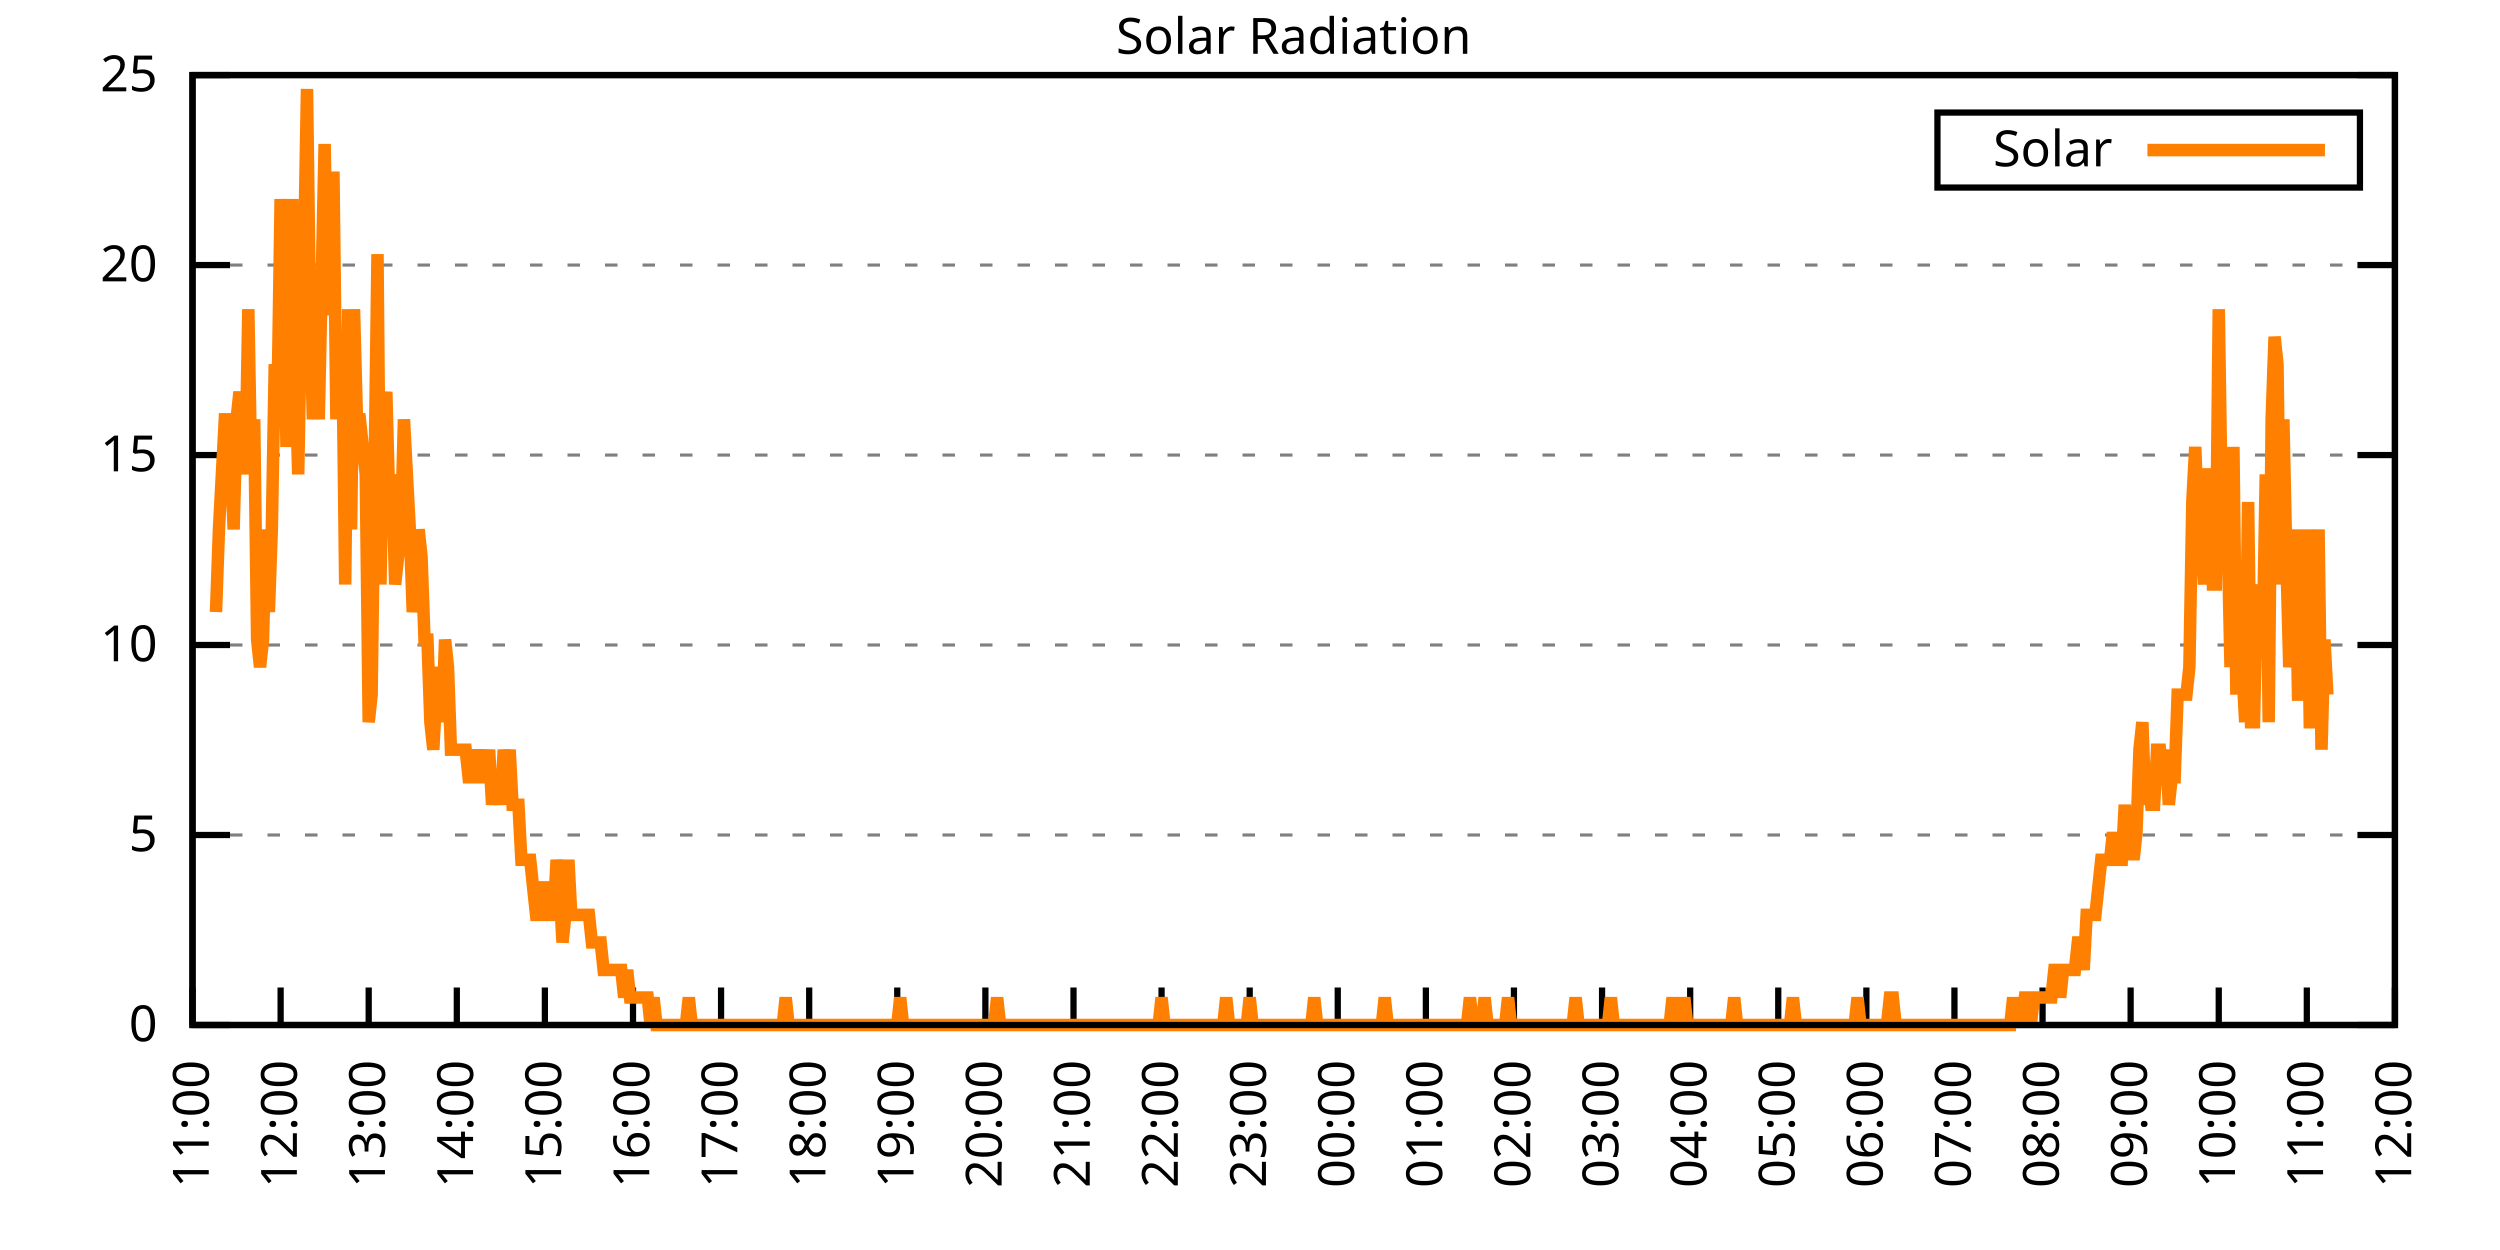
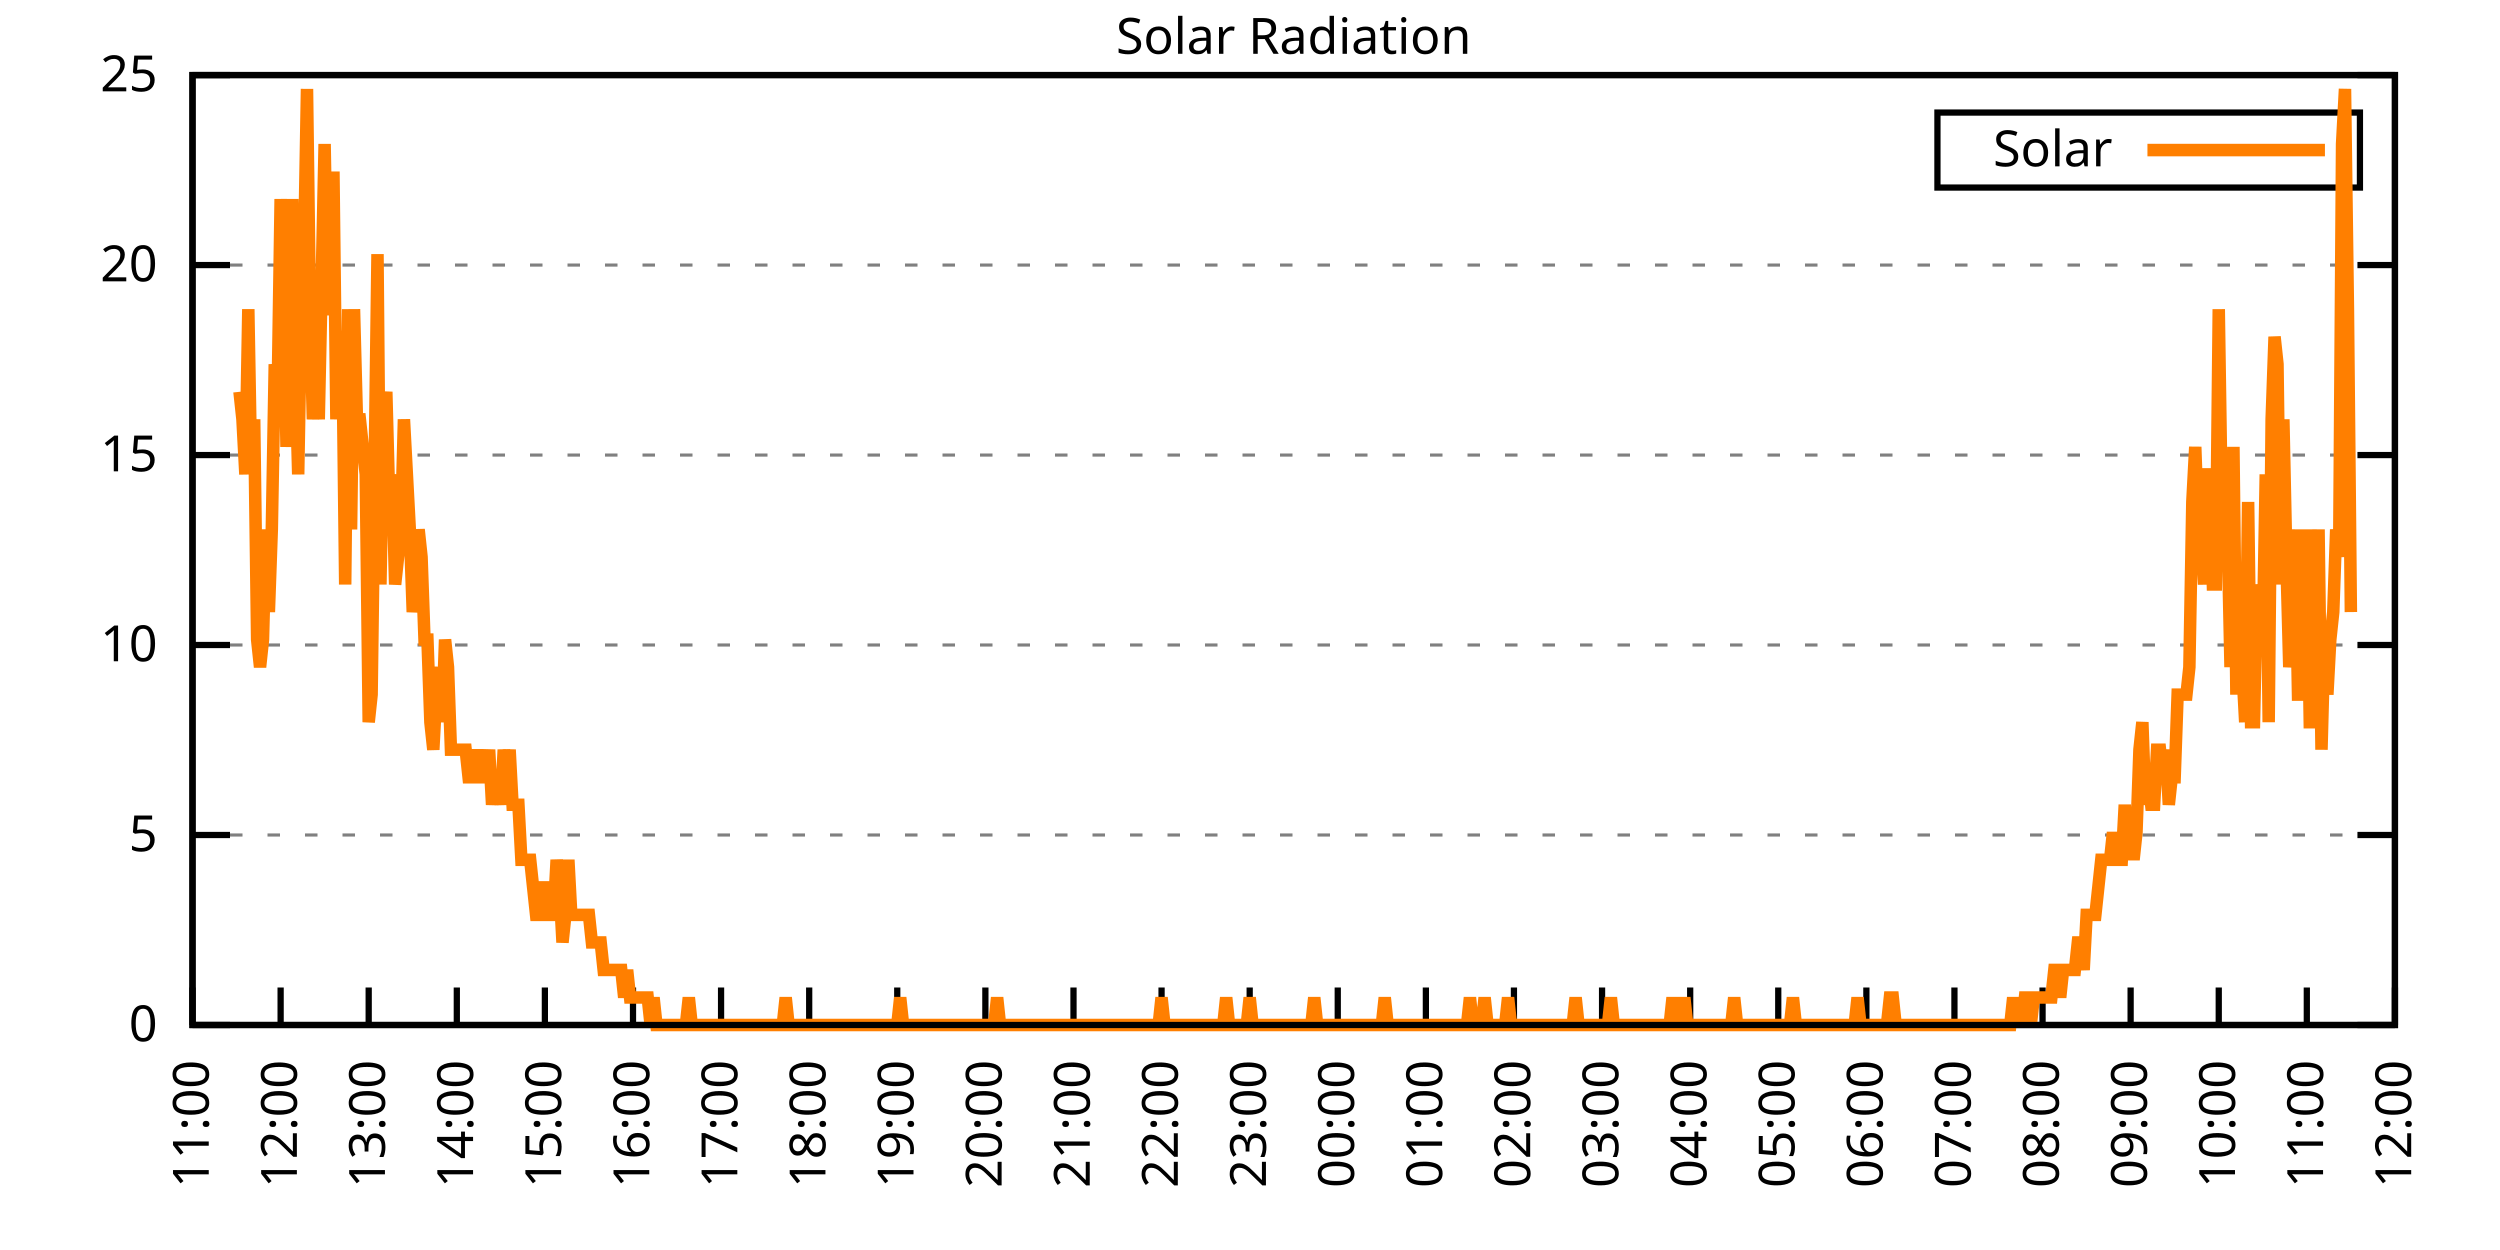
<svg xmlns="http://www.w3.org/2000/svg" xmlns:xlink="http://www.w3.org/1999/xlink" width="400" height="200" viewBox="0 0 400 200">
  <g id="gnuplot_canvas">
    <rect x="0" y="0" width="400" height="200" fill="none" />
    <defs>
      <circle id="gpDot" r="0.5" stroke-width="0.5" stroke="currentColor" />
      <path id="gpPt0" stroke-width="0.333" stroke="currentColor" d="M-1,0 h2 M0,-1 v2" />
      <path id="gpPt1" stroke-width="0.333" stroke="currentColor" d="M-1,-1 L1,1 M1,-1 L-1,1" />
      <path id="gpPt2" stroke-width="0.333" stroke="currentColor" d="M-1,0 L1,0 M0,-1 L0,1 M-1,-1 L1,1 M-1,1 L1,-1" />
      <rect id="gpPt3" stroke-width="0.333" stroke="currentColor" x="-1" y="-1" width="2" height="2" />
      <rect id="gpPt4" stroke-width="0.333" stroke="currentColor" fill="currentColor" x="-1" y="-1" width="2" height="2" />
      <circle id="gpPt5" stroke-width="0.333" stroke="currentColor" cx="0" cy="0" r="1" />
      <use xlink:href="#gpPt5" id="gpPt6" fill="currentColor" stroke="none" />
      <path id="gpPt7" stroke-width="0.333" stroke="currentColor" d="M0,-1.33 L-1.33,0.67 L1.33,0.67 z" />
      <use xlink:href="#gpPt7" id="gpPt8" fill="currentColor" stroke="none" />
      <use xlink:href="#gpPt7" id="gpPt9" stroke="currentColor" transform="rotate(180)" />
      <use xlink:href="#gpPt9" id="gpPt10" fill="currentColor" stroke="none" />
      <use xlink:href="#gpPt3" id="gpPt11" stroke="currentColor" transform="rotate(45)" />
      <use xlink:href="#gpPt11" id="gpPt12" fill="currentColor" stroke="none" />
      <path id="gpPt13" stroke-width="0.333" stroke="currentColor" d="M0,1.330 L1.265,0.411 L0.782,-1.067 L-0.782,-1.076 L-1.265,0.411 z" />
      <use xlink:href="#gpPt13" id="gpPt14" fill="currentColor" stroke="none" />
      <filter id="textbox" filterUnits="objectBoundingBox" x="0" y="0" height="1" width="1">
        <feFlood flood-color="white" flood-opacity="1" result="bgnd" />
        <feComposite in="SourceGraphic" in2="bgnd" operator="atop" />
      </filter>
      <filter id="greybox" filterUnits="objectBoundingBox" x="0" y="0" height="1" width="1">
        <feFlood flood-color="lightgrey" flood-opacity="1" result="grey" />
        <feComposite in="SourceGraphic" in2="grey" operator="atop" />
      </filter>
    </defs>
    <g fill="none" color="white" stroke="currentColor" stroke-width="1.00" stroke-linecap="butt" stroke-linejoin="miter">
</g>
    <g fill="none" color="black" stroke="currentColor" stroke-width="1.00" stroke-linecap="butt" stroke-linejoin="miter">
      <g stroke="none" shape-rendering="crispEdges">
        <polygon fill="rgb(255, 255, 255)" points="30.80,164.00 383.18,164.00 383.18,12.02 30.80,12.02 " />
      </g>
    </g>
    <g fill="none" color="black" stroke="currentColor" stroke-width="1.00" stroke-linecap="butt" stroke-linejoin="miter">
</g>
    <g fill="none" color="black" stroke="black" stroke-width="0.50" stroke-linecap="butt" stroke-linejoin="miter">
</g>
    <g fill="none" color="gray" stroke="currentColor" stroke-width="0.50" stroke-linecap="butt" stroke-linejoin="miter">
      <path stroke="gray" stroke-dasharray="2,4" class="gridline" d="M30.80,164.00 L383.19,164.00  " />
    </g>
    <g fill="none" color="gray" stroke="gray" stroke-width="1.00" stroke-linecap="butt" stroke-linejoin="miter">
</g>
    <g fill="none" color="black" stroke="currentColor" stroke-width="1.00" stroke-linecap="butt" stroke-linejoin="miter">
      <path stroke="black" d="M30.80,164.00 L36.80,164.00 M383.19,164.00 L377.19,164.00  " />
      <g transform="translate(25.20,166.60)" stroke="none" fill="black" font-family="Sans" font-size="8.00" text-anchor="end">
        <text>
          <tspan font-family="Sans"> 0</tspan>
        </text>
      </g>
    </g>
    <g fill="none" color="black" stroke="currentColor" stroke-width="1.00" stroke-linecap="butt" stroke-linejoin="miter">
</g>
    <g fill="none" color="black" stroke="black" stroke-width="0.50" stroke-linecap="butt" stroke-linejoin="miter">
</g>
    <g fill="none" color="gray" stroke="currentColor" stroke-width="0.50" stroke-linecap="butt" stroke-linejoin="miter">
      <path stroke="gray" stroke-dasharray="2,4" class="gridline" d="M30.80,133.60 L383.19,133.60  " />
    </g>
    <g fill="none" color="gray" stroke="gray" stroke-width="1.00" stroke-linecap="butt" stroke-linejoin="miter">
</g>
    <g fill="none" color="black" stroke="currentColor" stroke-width="1.00" stroke-linecap="butt" stroke-linejoin="miter">
      <path stroke="black" d="M30.80,133.60 L36.80,133.60 M383.19,133.60 L377.19,133.60  " />
      <g transform="translate(25.20,136.20)" stroke="none" fill="black" font-family="Sans" font-size="8.00" text-anchor="end">
        <text>
          <tspan font-family="Sans"> 5</tspan>
        </text>
      </g>
    </g>
    <g fill="none" color="black" stroke="currentColor" stroke-width="1.00" stroke-linecap="butt" stroke-linejoin="miter">
</g>
    <g fill="none" color="black" stroke="black" stroke-width="0.50" stroke-linecap="butt" stroke-linejoin="miter">
</g>
    <g fill="none" color="gray" stroke="currentColor" stroke-width="0.50" stroke-linecap="butt" stroke-linejoin="miter">
      <path stroke="gray" stroke-dasharray="2,4" class="gridline" d="M30.80,103.20 L383.19,103.20  " />
    </g>
    <g fill="none" color="gray" stroke="gray" stroke-width="1.00" stroke-linecap="butt" stroke-linejoin="miter">
</g>
    <g fill="none" color="black" stroke="currentColor" stroke-width="1.00" stroke-linecap="butt" stroke-linejoin="miter">
      <path stroke="black" d="M30.80,103.20 L36.80,103.20 M383.19,103.20 L377.19,103.20  " />
      <g transform="translate(25.20,105.80)" stroke="none" fill="black" font-family="Sans" font-size="8.00" text-anchor="end">
        <text>
          <tspan font-family="Sans"> 10</tspan>
        </text>
      </g>
    </g>
    <g fill="none" color="black" stroke="currentColor" stroke-width="1.00" stroke-linecap="butt" stroke-linejoin="miter">
</g>
    <g fill="none" color="black" stroke="black" stroke-width="0.50" stroke-linecap="butt" stroke-linejoin="miter">
</g>
    <g fill="none" color="gray" stroke="currentColor" stroke-width="0.50" stroke-linecap="butt" stroke-linejoin="miter">
      <path stroke="gray" stroke-dasharray="2,4" class="gridline" d="M30.80,72.81 L383.19,72.81  " />
    </g>
    <g fill="none" color="gray" stroke="gray" stroke-width="1.00" stroke-linecap="butt" stroke-linejoin="miter">
</g>
    <g fill="none" color="black" stroke="currentColor" stroke-width="1.00" stroke-linecap="butt" stroke-linejoin="miter">
      <path stroke="black" d="M30.80,72.81 L36.80,72.81 M383.19,72.81 L377.19,72.81  " />
      <g transform="translate(25.20,75.41)" stroke="none" fill="black" font-family="Sans" font-size="8.00" text-anchor="end">
        <text>
          <tspan font-family="Sans"> 15</tspan>
        </text>
      </g>
    </g>
    <g fill="none" color="black" stroke="currentColor" stroke-width="1.00" stroke-linecap="butt" stroke-linejoin="miter">
</g>
    <g fill="none" color="black" stroke="black" stroke-width="0.50" stroke-linecap="butt" stroke-linejoin="miter">
</g>
    <g fill="none" color="gray" stroke="currentColor" stroke-width="0.50" stroke-linecap="butt" stroke-linejoin="miter">
      <path stroke="gray" stroke-dasharray="2,4" class="gridline" d="M30.80,42.41 L383.19,42.41  " />
    </g>
    <g fill="none" color="gray" stroke="gray" stroke-width="1.00" stroke-linecap="butt" stroke-linejoin="miter">
</g>
    <g fill="none" color="black" stroke="currentColor" stroke-width="1.00" stroke-linecap="butt" stroke-linejoin="miter">
      <path stroke="black" d="M30.80,42.41 L36.80,42.41 M383.19,42.41 L377.19,42.41  " />
      <g transform="translate(25.20,45.01)" stroke="none" fill="black" font-family="Sans" font-size="8.00" text-anchor="end">
        <text>
          <tspan font-family="Sans"> 20</tspan>
        </text>
      </g>
    </g>
    <g fill="none" color="black" stroke="currentColor" stroke-width="1.00" stroke-linecap="butt" stroke-linejoin="miter">
</g>
    <g fill="none" color="black" stroke="black" stroke-width="0.50" stroke-linecap="butt" stroke-linejoin="miter">
</g>
    <g fill="none" color="gray" stroke="currentColor" stroke-width="0.50" stroke-linecap="butt" stroke-linejoin="miter">
      <path stroke="gray" stroke-dasharray="2,4" class="gridline" d="M30.80,12.01 L383.19,12.01  " />
    </g>
    <g fill="none" color="gray" stroke="gray" stroke-width="1.00" stroke-linecap="butt" stroke-linejoin="miter">
</g>
    <g fill="none" color="black" stroke="currentColor" stroke-width="1.00" stroke-linecap="butt" stroke-linejoin="miter">
      <path stroke="black" d="M30.80,12.01 L36.80,12.01 M383.19,12.01 L377.19,12.01  " />
      <g transform="translate(25.20,14.61)" stroke="none" fill="black" font-family="Sans" font-size="8.00" text-anchor="end">
        <text>
          <tspan font-family="Sans"> 25</tspan>
        </text>
      </g>
    </g>
    <g fill="none" color="black" stroke="currentColor" stroke-width="1.00" stroke-linecap="butt" stroke-linejoin="miter">
      <path stroke="black" d="M30.80,164.00 L30.80,158.00  " />
      <g transform="translate(33.40,169.60) rotate(270.00)" stroke="none" fill="black" font-family="Sans" font-size="8.00" text-anchor="end">
        <text>
          <tspan font-family="Sans">11:00</tspan>
        </text>
      </g>
    </g>
    <g fill="none" color="black" stroke="currentColor" stroke-width="1.00" stroke-linecap="butt" stroke-linejoin="miter">
      <path stroke="black" d="M44.90,164.00 L44.90,158.00  " />
      <g transform="translate(47.50,169.60) rotate(270.00)" stroke="none" fill="black" font-family="Sans" font-size="8.00" text-anchor="end">
        <text>
          <tspan font-family="Sans">12:00</tspan>
        </text>
      </g>
    </g>
    <g fill="none" color="black" stroke="currentColor" stroke-width="1.00" stroke-linecap="butt" stroke-linejoin="miter">
      <path stroke="black" d="M58.99,164.00 L58.99,158.00  " />
      <g transform="translate(61.59,169.60) rotate(270.00)" stroke="none" fill="black" font-family="Sans" font-size="8.00" text-anchor="end">
        <text>
          <tspan font-family="Sans">13:00</tspan>
        </text>
      </g>
    </g>
    <g fill="none" color="black" stroke="currentColor" stroke-width="1.00" stroke-linecap="butt" stroke-linejoin="miter">
      <path stroke="black" d="M73.09,164.00 L73.09,158.00  " />
      <g transform="translate(75.69,169.60) rotate(270.00)" stroke="none" fill="black" font-family="Sans" font-size="8.00" text-anchor="end">
        <text>
          <tspan font-family="Sans">14:00</tspan>
        </text>
      </g>
    </g>
    <g fill="none" color="black" stroke="currentColor" stroke-width="1.00" stroke-linecap="butt" stroke-linejoin="miter">
      <path stroke="black" d="M87.18,164.00 L87.18,158.00  " />
      <g transform="translate(89.78,169.60) rotate(270.00)" stroke="none" fill="black" font-family="Sans" font-size="8.00" text-anchor="end">
        <text>
          <tspan font-family="Sans">15:00</tspan>
        </text>
      </g>
    </g>
    <g fill="none" color="black" stroke="currentColor" stroke-width="1.00" stroke-linecap="butt" stroke-linejoin="miter">
      <path stroke="black" d="M101.28,164.00 L101.28,158.00  " />
      <g transform="translate(103.88,169.60) rotate(270.00)" stroke="none" fill="black" font-family="Sans" font-size="8.00" text-anchor="end">
        <text>
          <tspan font-family="Sans">16:00</tspan>
        </text>
      </g>
    </g>
    <g fill="none" color="black" stroke="currentColor" stroke-width="1.00" stroke-linecap="butt" stroke-linejoin="miter">
      <path stroke="black" d="M115.37,164.00 L115.37,158.00  " />
      <g transform="translate(117.97,169.60) rotate(270.00)" stroke="none" fill="black" font-family="Sans" font-size="8.00" text-anchor="end">
        <text>
          <tspan font-family="Sans">17:00</tspan>
        </text>
      </g>
    </g>
    <g fill="none" color="black" stroke="currentColor" stroke-width="1.00" stroke-linecap="butt" stroke-linejoin="miter">
      <path stroke="black" d="M129.47,164.00 L129.47,158.00  " />
      <g transform="translate(132.07,169.60) rotate(270.00)" stroke="none" fill="black" font-family="Sans" font-size="8.00" text-anchor="end">
        <text>
          <tspan font-family="Sans">18:00</tspan>
        </text>
      </g>
    </g>
    <g fill="none" color="black" stroke="currentColor" stroke-width="1.00" stroke-linecap="butt" stroke-linejoin="miter">
      <path stroke="black" d="M143.56,164.00 L143.56,158.00  " />
      <g transform="translate(146.16,169.60) rotate(270.00)" stroke="none" fill="black" font-family="Sans" font-size="8.00" text-anchor="end">
        <text>
          <tspan font-family="Sans">19:00</tspan>
        </text>
      </g>
    </g>
    <g fill="none" color="black" stroke="currentColor" stroke-width="1.00" stroke-linecap="butt" stroke-linejoin="miter">
      <path stroke="black" d="M157.66,164.00 L157.66,158.00  " />
      <g transform="translate(160.26,169.60) rotate(270.00)" stroke="none" fill="black" font-family="Sans" font-size="8.00" text-anchor="end">
        <text>
          <tspan font-family="Sans">20:00</tspan>
        </text>
      </g>
    </g>
    <g fill="none" color="black" stroke="currentColor" stroke-width="1.00" stroke-linecap="butt" stroke-linejoin="miter">
      <path stroke="black" d="M171.76,164.00 L171.76,158.00  " />
      <g transform="translate(174.36,169.60) rotate(270.00)" stroke="none" fill="black" font-family="Sans" font-size="8.00" text-anchor="end">
        <text>
          <tspan font-family="Sans">21:00</tspan>
        </text>
      </g>
    </g>
    <g fill="none" color="black" stroke="currentColor" stroke-width="1.00" stroke-linecap="butt" stroke-linejoin="miter">
      <path stroke="black" d="M185.85,164.00 L185.85,158.00  " />
      <g transform="translate(188.45,169.60) rotate(270.00)" stroke="none" fill="black" font-family="Sans" font-size="8.00" text-anchor="end">
        <text>
          <tspan font-family="Sans">22:00</tspan>
        </text>
      </g>
    </g>
    <g fill="none" color="black" stroke="currentColor" stroke-width="1.00" stroke-linecap="butt" stroke-linejoin="miter">
      <path stroke="black" d="M199.95,164.00 L199.95,158.00  " />
      <g transform="translate(202.55,169.60) rotate(270.00)" stroke="none" fill="black" font-family="Sans" font-size="8.00" text-anchor="end">
        <text>
          <tspan font-family="Sans">23:00</tspan>
        </text>
      </g>
    </g>
    <g fill="none" color="black" stroke="currentColor" stroke-width="1.00" stroke-linecap="butt" stroke-linejoin="miter">
      <path stroke="black" d="M214.04,164.00 L214.04,158.00  " />
      <g transform="translate(216.64,169.60) rotate(270.00)" stroke="none" fill="black" font-family="Sans" font-size="8.00" text-anchor="end">
        <text>
          <tspan font-family="Sans">00:00</tspan>
        </text>
      </g>
    </g>
    <g fill="none" color="black" stroke="currentColor" stroke-width="1.00" stroke-linecap="butt" stroke-linejoin="miter">
      <path stroke="black" d="M228.14,164.00 L228.14,158.00  " />
      <g transform="translate(230.74,169.60) rotate(270.00)" stroke="none" fill="black" font-family="Sans" font-size="8.00" text-anchor="end">
        <text>
          <tspan font-family="Sans">01:00</tspan>
        </text>
      </g>
    </g>
    <g fill="none" color="black" stroke="currentColor" stroke-width="1.00" stroke-linecap="butt" stroke-linejoin="miter">
      <path stroke="black" d="M242.23,164.00 L242.23,158.00  " />
      <g transform="translate(244.83,169.60) rotate(270.00)" stroke="none" fill="black" font-family="Sans" font-size="8.00" text-anchor="end">
        <text>
          <tspan font-family="Sans">02:00</tspan>
        </text>
      </g>
    </g>
    <g fill="none" color="black" stroke="currentColor" stroke-width="1.00" stroke-linecap="butt" stroke-linejoin="miter">
      <path stroke="black" d="M256.33,164.00 L256.33,158.00  " />
      <g transform="translate(258.93,169.60) rotate(270.00)" stroke="none" fill="black" font-family="Sans" font-size="8.00" text-anchor="end">
        <text>
          <tspan font-family="Sans">03:00</tspan>
        </text>
      </g>
    </g>
    <g fill="none" color="black" stroke="currentColor" stroke-width="1.00" stroke-linecap="butt" stroke-linejoin="miter">
      <path stroke="black" d="M270.43,164.00 L270.43,158.00  " />
      <g transform="translate(273.03,169.60) rotate(270.00)" stroke="none" fill="black" font-family="Sans" font-size="8.00" text-anchor="end">
        <text>
          <tspan font-family="Sans">04:00</tspan>
        </text>
      </g>
    </g>
    <g fill="none" color="black" stroke="currentColor" stroke-width="1.00" stroke-linecap="butt" stroke-linejoin="miter">
      <path stroke="black" d="M284.52,164.00 L284.52,158.00  " />
      <g transform="translate(287.12,169.60) rotate(270.00)" stroke="none" fill="black" font-family="Sans" font-size="8.00" text-anchor="end">
        <text>
          <tspan font-family="Sans">05:00</tspan>
        </text>
      </g>
    </g>
    <g fill="none" color="black" stroke="currentColor" stroke-width="1.00" stroke-linecap="butt" stroke-linejoin="miter">
      <path stroke="black" d="M298.62,164.00 L298.62,158.00  " />
      <g transform="translate(301.22,169.60) rotate(270.00)" stroke="none" fill="black" font-family="Sans" font-size="8.00" text-anchor="end">
        <text>
          <tspan font-family="Sans">06:00</tspan>
        </text>
      </g>
    </g>
    <g fill="none" color="black" stroke="currentColor" stroke-width="1.00" stroke-linecap="butt" stroke-linejoin="miter">
      <path stroke="black" d="M312.71,164.00 L312.71,158.00  " />
      <g transform="translate(315.31,169.60) rotate(270.00)" stroke="none" fill="black" font-family="Sans" font-size="8.00" text-anchor="end">
        <text>
          <tspan font-family="Sans">07:00</tspan>
        </text>
      </g>
    </g>
    <g fill="none" color="black" stroke="currentColor" stroke-width="1.00" stroke-linecap="butt" stroke-linejoin="miter">
      <path stroke="black" d="M326.81,164.00 L326.81,158.00  " />
      <g transform="translate(329.41,169.60) rotate(270.00)" stroke="none" fill="black" font-family="Sans" font-size="8.00" text-anchor="end">
        <text>
          <tspan font-family="Sans">08:00</tspan>
        </text>
      </g>
    </g>
    <g fill="none" color="black" stroke="currentColor" stroke-width="1.00" stroke-linecap="butt" stroke-linejoin="miter">
      <path stroke="black" d="M340.90,164.00 L340.90,158.00  " />
      <g transform="translate(343.50,169.60) rotate(270.00)" stroke="none" fill="black" font-family="Sans" font-size="8.00" text-anchor="end">
        <text>
          <tspan font-family="Sans">09:00</tspan>
        </text>
      </g>
    </g>
    <g fill="none" color="black" stroke="currentColor" stroke-width="1.00" stroke-linecap="butt" stroke-linejoin="miter">
      <path stroke="black" d="M355.00,164.00 L355.00,158.00  " />
      <g transform="translate(357.60,169.60) rotate(270.00)" stroke="none" fill="black" font-family="Sans" font-size="8.00" text-anchor="end">
        <text>
          <tspan font-family="Sans">10:00</tspan>
        </text>
      </g>
    </g>
    <g fill="none" color="black" stroke="currentColor" stroke-width="1.00" stroke-linecap="butt" stroke-linejoin="miter">
      <path stroke="black" d="M369.09,164.00 L369.09,158.00  " />
      <g transform="translate(371.69,169.60) rotate(270.00)" stroke="none" fill="black" font-family="Sans" font-size="8.00" text-anchor="end">
        <text>
          <tspan font-family="Sans">11:00</tspan>
        </text>
      </g>
    </g>
    <g fill="none" color="black" stroke="currentColor" stroke-width="1.00" stroke-linecap="butt" stroke-linejoin="miter">
      <path stroke="black" d="M383.19,164.00 L383.19,158.00  " />
      <g transform="translate(385.79,169.60) rotate(270.00)" stroke="none" fill="black" font-family="Sans" font-size="8.00" text-anchor="end">
        <text>
          <tspan font-family="Sans">12:00</tspan>
        </text>
      </g>
    </g>
    <g fill="none" color="black" stroke="currentColor" stroke-width="1.00" stroke-linecap="butt" stroke-linejoin="miter">
</g>
    <g fill="none" color="black" stroke="currentColor" stroke-width="1.00" stroke-linecap="butt" stroke-linejoin="miter">
      <path stroke="black" d="M30.80,12.01 L30.80,164.00 L383.19,164.00 L383.19,12.01 L30.80,12.01 Z  " />
    </g>
    <g fill="none" color="black" stroke="currentColor" stroke-width="1.00" stroke-linecap="butt" stroke-linejoin="miter">
</g>
    <g fill="none" color="black" stroke="currentColor" stroke-width="1.00" stroke-linecap="butt" stroke-linejoin="miter">
      <path stroke="black" d="M309.99,30.01 L309.99,18.01 L377.59,18.01 L377.59,30.01 L309.99,30.01 Z  " />
    </g>
    <g id="Solar_Radiation_plot_1">
      <g fill="none" color="white" stroke="black" stroke-width="2.00" stroke-linecap="butt" stroke-linejoin="miter">
</g>
      <g fill="none" color="black" stroke="currentColor" stroke-width="2.00" stroke-linecap="butt" stroke-linejoin="miter">
        <g transform="translate(337.99,26.61)" stroke="none" fill="black" font-family="Sans" font-size="8.00" text-anchor="end">
          <text>
            <tspan font-family="Sans">Solar</tspan>
          </text>
        </g>
      </g>
      <g fill="none" color="black" stroke="currentColor" stroke-width="2.00" stroke-linecap="butt" stroke-linejoin="miter">
-         <path stroke="rgb(255, 127,   0)" d="M343.59,24.01 L371.99,24.01 M34.56,97.93 L35.03,84.71 L35.50,75.90 L35.97,67.09 L36.44,67.09 L36.91,71.50   L37.38,84.71 L37.85,67.09 L38.32,62.69 L38.79,67.09 L39.26,75.90 L39.73,49.47 L40.20,75.90 L40.67,67.09   L41.14,102.33 L41.61,106.74 L42.08,102.33 L42.55,84.71 L43.02,97.93 L43.49,84.71 L43.96,58.28 L44.43,62.69   L44.90,31.85 L45.37,45.07 L45.84,71.50 L46.31,58.28 L46.78,31.85 L47.24,58.28 L47.71,75.90 L48.18,49.47   L48.65,40.66 L49.12,14.23 L49.59,49.47 L50.06,67.09 L50.53,58.28 L51.00,67.09 L51.47,45.07 L51.94,23.04   L52.41,49.47 L52.88,49.47 L53.35,27.45 L53.82,67.09 L54.29,53.88 L54.76,53.88 L55.23,93.52 L55.70,49.47   L56.17,84.71 L56.64,49.47 L57.11,67.09 L57.58,67.09 L58.05,71.50 L58.52,75.90 L58.99,115.55 L59.46,111.14   L59.93,75.90 L60.40,40.66 L60.87,93.52 L61.34,67.09 L61.81,62.69 L62.28,80.31 L62.75,75.90 L63.22,93.52   L63.69,89.12 L64.16,84.71 L64.63,67.09 L65.10,75.90 L65.57,84.71 L66.04,97.93 L66.51,93.52 L66.98,84.71   L67.45,89.12 L67.92,102.33 L68.39,102.33 L68.86,115.55 L69.33,119.95 L69.80,111.14 L70.27,106.74 L70.74,115.55   L71.21,102.33 L71.68,106.74 L72.15,119.95 L72.62,119.95 L73.09,119.95 L73.56,119.95 L74.03,119.95 L74.50,119.95   L74.97,124.36 L75.44,124.36 L75.91,124.36 L76.38,119.95 L76.85,124.36 L77.32,124.36 L77.79,124.36 L78.26,119.95   L78.73,128.76 L79.19,124.36 L79.66,124.36 L80.13,128.76 L80.60,119.95 L81.07,124.36 L81.54,119.95 L82.01,128.76   L82.48,128.76 L82.95,128.76 L83.42,137.57 L83.89,137.57 L84.36,137.57 L84.83,137.57 L85.30,141.98 L85.77,146.38   L86.24,146.38 L86.71,141.98 L87.18,141.98 L87.65,146.38 L88.12,146.38 L88.59,146.38 L89.06,137.57 L89.53,141.98   L90.00,150.79 L90.47,146.38 L90.94,137.57 L91.41,146.38 L91.88,146.38 L92.35,146.38 L92.82,146.38 L93.29,146.38   L93.76,146.38 L94.23,146.38 L94.70,150.79 L95.17,150.79 L95.64,150.79 L96.11,150.79 L96.58,155.19 L97.05,155.19   L97.52,155.19 L97.99,155.19 L98.46,155.19 L98.93,155.19 L99.40,155.19 L99.87,159.60 L100.34,155.19 L100.81,159.60   L101.28,159.60 L101.75,159.60 L102.22,159.60 L102.69,159.60 L103.16,159.60 L103.63,159.60 L104.10,164.00 L104.57,159.60   L105.04,164.00 L105.51,164.00 L105.98,164.00 L106.45,164.00 L106.92,164.00 L107.39,164.00 L107.86,164.00 L108.33,164.00   L108.80,164.00 L109.27,164.00 L109.74,164.00 L110.21,159.60 L110.68,164.00 L111.14,164.00 L111.61,164.00 L112.08,164.00   L112.55,164.00 L113.02,164.00 L113.49,164.00 L113.96,164.00 L114.43,164.00 L114.90,164.00 L115.37,164.00 L115.84,164.00   L116.31,164.00 L116.78,164.00 L117.25,164.00 L117.72,164.00 L118.19,164.00 L118.66,164.00 L119.13,164.00 L119.60,164.00   L120.07,164.00 L120.54,164.00 L121.01,164.00 L121.48,164.00 L121.95,164.00 L122.42,164.00 L122.89,164.00 L123.36,164.00   L123.83,164.00 L124.30,164.00 L124.77,164.00 L125.24,164.00 L125.71,159.60 L126.18,164.00 L126.65,164.00 L127.12,164.00   L127.59,164.00 L128.06,164.00 L128.53,164.00 L129.00,164.00 L129.47,164.00 L129.94,164.00 L130.41,164.00 L130.88,164.00   L131.35,164.00 L131.82,164.00 L132.29,164.00 L132.76,164.00 L133.23,164.00 L133.70,164.00 L134.17,164.00 L134.64,164.00   L135.11,164.00 L135.58,164.00 L136.05,164.00 L136.52,164.00 L136.99,164.00 L137.46,164.00 L137.93,164.00 L138.40,164.00   L138.87,164.00 L139.34,164.00 L139.81,164.00 L140.28,164.00 L140.75,164.00 L141.22,164.00 L141.69,164.00 L142.16,164.00   L142.63,164.00 L143.09,164.00 L143.56,164.00 L144.03,159.60 L144.50,164.00 L144.97,164.00 L145.44,164.00 L145.91,164.00   L146.38,164.00 L146.85,164.00 L147.32,164.00 L147.79,164.00 L148.26,164.00 L148.73,164.00 L149.20,164.00 L149.67,164.00   L150.14,164.00 L150.61,164.00 L151.08,164.00 L151.55,164.00 L152.02,164.00 L152.49,164.00 L152.96,164.00 L153.43,164.00   L153.90,164.00 L154.37,164.00 L154.84,164.00 L155.31,164.00 L155.78,164.00 L156.25,164.00 L156.72,164.00 L157.19,164.00   L157.66,164.00 L158.13,164.00 L158.60,164.00 L159.07,164.00 L159.54,159.60 L160.01,164.00 L160.48,164.00 L160.95,164.00   L161.42,164.00 L161.89,164.00 L162.36,164.00 L162.83,164.00 L163.30,164.00 L163.77,164.00 L164.24,164.00 L164.71,164.00   L165.18,164.00 L165.65,164.00 L166.12,164.00 L166.59,164.00 L167.06,164.00 L167.53,164.00 L168.00,164.00 L168.47,164.00   L168.94,164.00 L169.41,164.00 L169.88,164.00 L170.35,164.00 L170.82,164.00 L171.29,164.00 L171.76,164.00 L172.23,164.00   L172.70,164.00 L173.17,164.00 L173.64,164.00 L174.11,164.00 L174.58,164.00 L175.04,164.00 L175.51,164.00 L175.98,164.00   L176.45,164.00 L176.92,164.00 L177.39,164.00 L177.86,164.00 L178.33,164.00 L178.80,164.00 L179.27,164.00 L179.74,164.00   L180.21,164.00 L180.68,164.00 L181.15,164.00 L181.62,164.00 L182.09,164.00 L182.56,164.00 L183.03,164.00 L183.50,164.00   L183.97,164.00 L184.44,164.00 L184.91,164.00 L185.38,164.00 L185.85,159.60 L186.32,164.00 L186.79,164.00 L187.26,164.00   L187.73,164.00 L188.20,164.00 L188.67,164.00 L189.14,164.00 L189.61,164.00 L190.08,164.00 L190.55,164.00 L191.02,164.00   L191.49,164.00 L191.96,164.00 L192.43,164.00 L192.90,164.00 L193.37,164.00 L193.84,164.00 L194.31,164.00 L194.78,164.00   L195.25,164.00 L195.72,164.00 L196.19,159.60 L196.66,164.00 L197.13,164.00 L197.60,164.00 L198.07,164.00 L198.54,164.00   L199.01,164.00 L199.48,164.00 L199.95,159.60 L200.42,164.00 L200.89,164.00 L201.36,164.00 L201.83,164.00 L202.30,164.00   L202.77,164.00 L203.24,164.00 L203.71,164.00 L204.18,164.00 L204.65,164.00 L205.12,164.00 L205.59,164.00 L206.06,164.00   L206.53,164.00 L207.00,164.00 L207.46,164.00 L207.93,164.00 L208.40,164.00 L208.87,164.00 L209.34,164.00 L209.81,164.00   L210.28,159.60 L210.75,164.00 L211.22,164.00 L211.69,164.00 L212.16,164.00 L212.63,164.00 L213.10,164.00 L213.57,164.00   L214.04,164.00 L214.51,164.00 L214.98,164.00 L215.45,164.00 L215.92,164.00 L216.39,164.00 L216.86,164.00 L217.33,164.00   L217.80,164.00 L218.27,164.00 L218.74,164.00 L219.21,164.00 L219.68,164.00 L220.15,164.00 L220.62,164.00 L221.09,164.00   L221.56,159.60 L222.03,164.00 L222.50,164.00 L222.97,164.00 L223.44,164.00 L223.91,164.00 L224.38,164.00 L224.85,164.00   L225.32,164.00 L225.79,164.00 L226.26,164.00 L226.73,164.00 L227.20,164.00 L227.67,164.00 L228.14,164.00 L228.61,164.00   L229.08,164.00 L229.55,164.00 L230.02,164.00 L230.49,164.00 L230.96,164.00 L231.43,164.00 L231.90,164.00 L232.37,164.00   L232.84,164.00 L233.31,164.00 L233.78,164.00 L234.25,164.00 L234.72,164.00 L235.19,159.60 L235.66,164.00 L236.13,164.00   L236.60,164.00 L237.07,164.00 L237.54,159.60 L238.01,164.00 L238.48,164.00 L238.95,164.00 L239.41,164.00 L239.88,164.00   L240.35,164.00 L240.82,164.00 L241.29,159.60 L241.76,164.00 L242.23,164.00 L242.70,164.00 L243.17,164.00 L243.64,164.00   L244.11,164.00 L244.58,164.00 L245.05,164.00 L245.52,164.00 L245.99,164.00 L246.46,164.00 L246.93,164.00 L247.40,164.00   L247.87,164.00 L248.34,164.00 L248.81,164.00 L249.28,164.00 L249.75,164.00 L250.22,164.00 L250.69,164.00 L251.16,164.00   L251.63,164.00 L252.10,159.60 L252.57,164.00 L253.04,164.00 L253.51,164.00 L253.98,164.00 L254.45,164.00 L254.92,164.00   L255.39,164.00 L255.86,164.00 L256.33,164.00 L256.80,164.00 L257.27,164.00 L257.74,159.60 L258.21,164.00 L258.68,164.00   L259.15,164.00 L259.62,164.00 L260.09,164.00 L260.56,164.00 L261.03,164.00 L261.50,164.00 L261.97,164.00 L262.44,164.00   L262.91,164.00 L263.38,164.00 L263.85,164.00 L264.32,164.00 L264.79,164.00 L265.26,164.00 L265.73,164.00 L266.20,164.00   L266.67,164.00 L267.14,164.00 L267.61,159.60 L268.08,164.00 L268.55,164.00 L269.02,164.00 L269.49,159.60 L269.96,164.00   L270.43,164.00 L270.90,164.00 L271.36,164.00 L271.83,164.00 L272.30,164.00 L272.77,164.00 L273.24,164.00 L273.71,164.00   L274.18,164.00 L274.65,164.00 L275.12,164.00 L275.59,164.00 L276.06,164.00 L276.53,164.00 L277.00,164.00 L277.47,159.60   L277.94,164.00 L278.41,164.00 L278.88,164.00 L279.35,164.00 L279.82,164.00 L280.29,164.00 L280.76,164.00 L281.23,164.00   L281.70,164.00 L282.17,164.00 L282.64,164.00 L283.11,164.00 L283.58,164.00 L284.05,164.00 L284.52,164.00 L284.99,164.00   L285.46,164.00 L285.93,164.00 L286.40,164.00 L286.87,159.60 L287.34,164.00 L287.81,164.00 L288.28,164.00 L288.75,164.00   L289.22,164.00 L289.69,164.00 L290.16,164.00 L290.63,164.00 L291.10,164.00 L291.57,164.00 L292.04,164.00 L292.51,164.00   L292.98,164.00 L293.45,164.00 L293.92,164.00 L294.39,164.00 L294.86,164.00 L295.33,164.00 L295.80,164.00 L296.27,164.00   L296.74,164.00 L297.21,159.60 L297.68,164.00 L298.15,164.00 L298.62,164.00 L299.09,164.00 L299.56,164.00 L300.03,164.00   L300.50,164.00 L300.97,164.00 L301.44,164.00 L301.91,164.00 L302.38,159.60 L302.85,159.60 L303.31,164.00 L303.78,164.00   L304.25,164.00 L304.72,164.00 L305.19,164.00 L305.66,164.00 L306.13,164.00 L306.60,164.00 L307.07,164.00 L307.54,164.00   L308.01,164.00 L308.48,164.00 L308.95,164.00 L309.42,164.00 L309.89,164.00 L310.36,164.00 L310.83,164.00 L311.30,164.00   L311.77,164.00 L312.24,164.00 L312.71,164.00 L313.18,164.00 L313.65,164.00 L314.12,164.00 L314.59,164.00 L315.06,164.00   L315.53,164.00 L316.00,164.00 L316.47,164.00 L316.94,164.00 L317.41,164.00 L317.88,164.00 L318.35,164.00 L318.82,164.00   L319.29,164.00 L319.76,164.00 L320.23,164.00 L320.70,164.00 L321.17,164.00 L321.64,164.00 L322.11,159.60 L322.58,164.00   L323.05,159.60 L323.52,164.00 L323.99,159.60 L324.46,159.60 L324.93,164.00 L325.40,159.60 L325.87,159.60 L326.34,159.60   L326.81,159.60 L327.28,159.60 L327.75,159.60 L328.22,159.60 L328.69,155.19 L329.16,155.19 L329.63,159.60 L330.10,155.19   L330.57,155.19 L331.04,155.19 L331.51,155.19 L331.98,155.19 L332.45,150.79 L332.92,150.79 L333.39,155.19 L333.86,146.38   L334.33,146.38 L334.80,146.38 L335.26,146.38 L335.73,141.98 L336.20,137.57 L336.67,137.57 L337.14,137.57 L337.61,137.57   L338.08,133.17 L338.55,137.57 L339.02,137.57 L339.49,137.57 L339.96,128.76 L340.43,137.57 L340.90,133.17 L341.37,137.57   L341.84,133.17 L342.31,119.95 L342.78,115.55 L343.25,128.76 L343.72,124.36 L344.19,128.76 L344.66,128.76 L345.13,119.95   L345.60,119.95 L346.07,124.36 L346.54,119.95 L347.01,128.76 L347.48,124.36 L347.95,124.36 L348.42,111.14 L348.89,111.14   L349.36,111.14 L349.83,111.14 L350.30,106.74 L350.77,80.31 L351.24,71.50 L351.71,84.71 L352.18,84.71 L352.65,93.52   L353.12,75.90 L353.59,75.90 L354.06,93.52 L354.53,93.52 L355.00,49.47 L355.47,80.31 L355.94,75.90 L356.41,84.71   L356.88,106.74 L357.35,71.50 L357.82,111.14 L358.29,93.52 L358.76,106.74 L359.23,115.55 L359.70,80.31 L360.17,115.55   L360.64,115.55 L361.11,93.52 L361.58,97.93 L362.05,102.33 L362.52,75.90 L362.99,115.55 L363.46,67.09 L363.93,53.88   L364.40,58.28 L364.87,93.52 L365.34,67.09 L365.81,89.12 L366.28,106.74 L366.75,102.33 L367.21,84.71 L367.68,111.14   L368.15,111.14 L368.62,111.14 L369.09,84.71 L369.56,115.55 L370.03,115.55 L370.50,102.33 L370.97,84.71 L371.44,119.95   L371.91,102.33 L372.38,111.14  " />
+         <path stroke="rgb(255, 127,   0)" d="M343.59,24.01 L371.99,24.01 M38.32,62.69 L38.79,67.09 L39.26,75.90 L39.73,49.47 L40.20,75.90 L40.67,67.09   L41.14,102.33 L41.61,106.74 L42.08,102.33 L42.55,84.71 L43.02,97.93 L43.49,84.71 L43.96,58.28 L44.43,62.69   L44.90,31.85 L45.37,45.07 L45.84,71.50 L46.31,58.28 L46.78,31.85 L47.24,58.28 L47.71,75.90 L48.18,49.47   L48.65,40.66 L49.12,14.23 L49.59,49.47 L50.06,67.09 L50.53,58.28 L51.00,67.09 L51.47,45.07 L51.94,23.04   L52.41,49.47 L52.88,49.47 L53.35,27.45 L53.82,67.09 L54.29,53.88 L54.76,53.88 L55.23,93.52 L55.70,49.47   L56.17,84.71 L56.64,49.47 L57.11,67.09 L57.58,67.09 L58.05,71.50 L58.52,75.90 L58.99,115.55 L59.46,111.14   L59.93,75.90 L60.40,40.66 L60.87,93.52 L61.34,67.09 L61.81,62.69 L62.28,80.31 L62.75,75.90 L63.22,93.52   L63.69,89.12 L64.16,84.71 L64.63,67.09 L65.10,75.90 L65.57,84.71 L66.04,97.93 L66.51,93.52 L66.98,84.71   L67.45,89.12 L67.92,102.33 L68.39,102.33 L68.86,115.55 L69.33,119.95 L69.80,111.14 L70.27,106.74 L70.74,115.55   L71.21,102.33 L71.68,106.74 L72.15,119.95 L72.62,119.95 L73.09,119.95 L73.56,119.95 L74.03,119.95 L74.50,119.95   L74.97,124.36 L75.44,124.36 L75.91,124.36 L76.38,119.95 L76.85,124.36 L77.32,124.36 L77.79,124.36 L78.26,119.95   L78.73,128.76 L79.19,124.36 L79.66,124.36 L80.13,128.76 L80.60,119.95 L81.07,124.36 L81.54,119.95 L82.01,128.76   L82.48,128.76 L82.95,128.76 L83.42,137.57 L83.89,137.57 L84.36,137.57 L84.83,137.57 L85.30,141.98 L85.77,146.38   L86.24,146.38 L86.71,141.98 L87.18,141.98 L87.65,146.38 L88.12,146.38 L88.59,146.38 L89.06,137.57 L89.53,141.98   L90.00,150.79 L90.47,146.38 L90.94,137.57 L91.41,146.38 L91.88,146.38 L92.35,146.38 L92.82,146.38 L93.29,146.38   L93.76,146.38 L94.23,146.38 L94.70,150.79 L95.17,150.79 L95.64,150.79 L96.11,150.79 L96.58,155.19 L97.05,155.19   L97.52,155.19 L97.99,155.19 L98.46,155.19 L98.93,155.19 L99.40,155.19 L99.87,159.60 L100.34,155.19 L100.81,159.60   L101.28,159.60 L101.75,159.60 L102.22,159.60 L102.69,159.60 L103.16,159.60 L103.63,159.60 L104.10,164.00 L104.57,159.60   L105.04,164.00 L105.51,164.00 L105.98,164.00 L106.45,164.00 L106.92,164.00 L107.39,164.00 L107.86,164.00 L108.33,164.00   L108.80,164.00 L109.27,164.00 L109.74,164.00 L110.21,159.60 L110.68,164.00 L111.14,164.00 L111.61,164.00 L112.08,164.00   L112.55,164.00 L113.02,164.00 L113.49,164.00 L113.96,164.00 L114.43,164.00 L114.90,164.00 L115.37,164.00 L115.84,164.00   L116.31,164.00 L116.78,164.00 L117.25,164.00 L117.72,164.00 L118.19,164.00 L118.66,164.00 L119.13,164.00 L119.60,164.00   L120.07,164.00 L120.54,164.00 L121.01,164.00 L121.48,164.00 L121.95,164.00 L122.42,164.00 L122.89,164.00 L123.36,164.00   L123.83,164.00 L124.30,164.00 L124.77,164.00 L125.24,164.00 L125.71,159.60 L126.18,164.00 L126.65,164.00 L127.12,164.00   L127.59,164.00 L128.06,164.00 L128.53,164.00 L129.00,164.00 L129.47,164.00 L129.94,164.00 L130.41,164.00 L130.88,164.00   L131.35,164.00 L131.82,164.00 L132.29,164.00 L132.76,164.00 L133.23,164.00 L133.70,164.00 L134.17,164.00 L134.64,164.00   L135.11,164.00 L135.58,164.00 L136.05,164.00 L136.52,164.00 L136.99,164.00 L137.46,164.00 L137.93,164.00 L138.40,164.00   L138.87,164.00 L139.34,164.00 L139.81,164.00 L140.28,164.00 L140.75,164.00 L141.22,164.00 L141.69,164.00 L142.16,164.00   L142.63,164.00 L143.09,164.00 L143.56,164.00 L144.03,159.60 L144.50,164.00 L144.97,164.00 L145.44,164.00 L145.91,164.00   L146.38,164.00 L146.85,164.00 L147.32,164.00 L147.79,164.00 L148.26,164.00 L148.73,164.00 L149.20,164.00 L149.67,164.00   L150.14,164.00 L150.61,164.00 L151.08,164.00 L151.55,164.00 L152.02,164.00 L152.49,164.00 L152.96,164.00 L153.43,164.00   L153.90,164.00 L154.37,164.00 L154.84,164.00 L155.31,164.00 L155.78,164.00 L156.25,164.00 L156.72,164.00 L157.19,164.00   L157.66,164.00 L158.13,164.00 L158.60,164.00 L159.07,164.00 L159.54,159.60 L160.01,164.00 L160.48,164.00 L160.95,164.00   L161.42,164.00 L161.89,164.00 L162.36,164.00 L162.83,164.00 L163.30,164.00 L163.77,164.00 L164.24,164.00 L164.71,164.00   L165.18,164.00 L165.65,164.00 L166.12,164.00 L166.59,164.00 L167.06,164.00 L167.53,164.00 L168.00,164.00 L168.47,164.00   L168.94,164.00 L169.41,164.00 L169.88,164.00 L170.35,164.00 L170.82,164.00 L171.29,164.00 L171.76,164.00 L172.23,164.00   L172.70,164.00 L173.17,164.00 L173.64,164.00 L174.11,164.00 L174.58,164.00 L175.04,164.00 L175.51,164.00 L175.98,164.00   L176.45,164.00 L176.92,164.00 L177.39,164.00 L177.86,164.00 L178.33,164.00 L178.80,164.00 L179.27,164.00 L179.74,164.00   L180.21,164.00 L180.68,164.00 L181.15,164.00 L181.62,164.00 L182.09,164.00 L182.56,164.00 L183.03,164.00 L183.50,164.00   L183.97,164.00 L184.44,164.00 L184.91,164.00 L185.38,164.00 L185.85,159.60 L186.32,164.00 L186.79,164.00 L187.26,164.00   L187.73,164.00 L188.20,164.00 L188.67,164.00 L189.14,164.00 L189.61,164.00 L190.08,164.00 L190.55,164.00 L191.02,164.00   L191.49,164.00 L191.96,164.00 L192.43,164.00 L192.90,164.00 L193.37,164.00 L193.84,164.00 L194.31,164.00 L194.78,164.00   L195.25,164.00 L195.72,164.00 L196.19,159.60 L196.66,164.00 L197.13,164.00 L197.60,164.00 L198.07,164.00 L198.54,164.00   L199.01,164.00 L199.48,164.00 L199.95,159.60 L200.42,164.00 L200.89,164.00 L201.36,164.00 L201.83,164.00 L202.30,164.00   L202.77,164.00 L203.24,164.00 L203.71,164.00 L204.18,164.00 L204.65,164.00 L205.12,164.00 L205.59,164.00 L206.06,164.00   L206.53,164.00 L207.00,164.00 L207.46,164.00 L207.93,164.00 L208.40,164.00 L208.87,164.00 L209.34,164.00 L209.81,164.00   L210.28,159.60 L210.75,164.00 L211.22,164.00 L211.69,164.00 L212.16,164.00 L212.63,164.00 L213.10,164.00 L213.57,164.00   L214.04,164.00 L214.51,164.00 L214.98,164.00 L215.45,164.00 L215.92,164.00 L216.39,164.00 L216.86,164.00 L217.33,164.00   L217.80,164.00 L218.27,164.00 L218.74,164.00 L219.21,164.00 L219.68,164.00 L220.15,164.00 L220.62,164.00 L221.09,164.00   L221.56,159.60 L222.03,164.00 L222.50,164.00 L222.97,164.00 L223.44,164.00 L223.91,164.00 L224.38,164.00 L224.85,164.00   L225.32,164.00 L225.79,164.00 L226.26,164.00 L226.73,164.00 L227.20,164.00 L227.67,164.00 L228.14,164.00 L228.61,164.00   L229.08,164.00 L229.55,164.00 L230.02,164.00 L230.49,164.00 L230.96,164.00 L231.43,164.00 L231.90,164.00 L232.37,164.00   L232.84,164.00 L233.31,164.00 L233.78,164.00 L234.25,164.00 L234.72,164.00 L235.19,159.60 L235.66,164.00 L236.13,164.00   L236.60,164.00 L237.07,164.00 L237.54,159.60 L238.01,164.00 L238.48,164.00 L238.95,164.00 L239.41,164.00 L239.88,164.00   L240.35,164.00 L240.82,164.00 L241.29,159.60 L241.76,164.00 L242.23,164.00 L242.70,164.00 L243.17,164.00 L243.64,164.00   L244.11,164.00 L244.58,164.00 L245.05,164.00 L245.52,164.00 L245.99,164.00 L246.46,164.00 L246.93,164.00 L247.40,164.00   L247.87,164.00 L248.34,164.00 L248.81,164.00 L249.28,164.00 L249.75,164.00 L250.22,164.00 L250.69,164.00 L251.16,164.00   L251.63,164.00 L252.10,159.60 L252.57,164.00 L253.04,164.00 L253.51,164.00 L253.98,164.00 L254.45,164.00 L254.92,164.00   L255.39,164.00 L255.86,164.00 L256.33,164.00 L256.80,164.00 L257.27,164.00 L257.74,159.60 L258.21,164.00 L258.68,164.00   L259.15,164.00 L259.62,164.00 L260.09,164.00 L260.56,164.00 L261.03,164.00 L261.50,164.00 L261.97,164.00 L262.44,164.00   L262.91,164.00 L263.38,164.00 L263.85,164.00 L264.32,164.00 L264.79,164.00 L265.26,164.00 L265.73,164.00 L266.20,164.00   L266.67,164.00 L267.14,164.00 L267.61,159.60 L268.08,164.00 L268.55,164.00 L269.02,164.00 L269.49,159.60 L269.96,164.00   L270.43,164.00 L270.90,164.00 L271.36,164.00 L271.83,164.00 L272.30,164.00 L272.77,164.00 L273.24,164.00 L273.71,164.00   L274.18,164.00 L274.65,164.00 L275.12,164.00 L275.59,164.00 L276.06,164.00 L276.53,164.00 L277.00,164.00 L277.47,159.60   L277.94,164.00 L278.41,164.00 L278.88,164.00 L279.35,164.00 L279.82,164.00 L280.29,164.00 L280.76,164.00 L281.23,164.00   L281.70,164.00 L282.17,164.00 L282.64,164.00 L283.11,164.00 L283.58,164.00 L284.05,164.00 L284.52,164.00 L284.99,164.00   L285.46,164.00 L285.93,164.00 L286.40,164.00 L286.87,159.60 L287.34,164.00 L287.81,164.00 L288.28,164.00 L288.75,164.00   L289.22,164.00 L289.69,164.00 L290.16,164.00 L290.63,164.00 L291.10,164.00 L291.57,164.00 L292.04,164.00 L292.51,164.00   L292.98,164.00 L293.45,164.00 L293.92,164.00 L294.39,164.00 L294.86,164.00 L295.33,164.00 L295.80,164.00 L296.27,164.00   L296.74,164.00 L297.21,159.60 L297.68,164.00 L298.15,164.00 L298.62,164.00 L299.09,164.00 L299.56,164.00 L300.03,164.00   L300.50,164.00 L300.97,164.00 L301.44,164.00 L301.91,164.00 L302.38,159.60 L302.85,159.60 L303.31,164.00 L303.78,164.00   L304.25,164.00 L304.72,164.00 L305.19,164.00 L305.66,164.00 L306.13,164.00 L306.60,164.00 L307.07,164.00 L307.54,164.00   L308.01,164.00 L308.48,164.00 L308.95,164.00 L309.42,164.00 L309.89,164.00 L310.36,164.00 L310.83,164.00 L311.30,164.00   L311.77,164.00 L312.24,164.00 L312.71,164.00 L313.18,164.00 L313.65,164.00 L314.12,164.00 L314.59,164.00 L315.06,164.00   L315.53,164.00 L316.00,164.00 L316.47,164.00 L316.94,164.00 L317.41,164.00 L317.88,164.00 L318.35,164.00 L318.82,164.00   L319.29,164.00 L319.76,164.00 L320.23,164.00 L320.70,164.00 L321.17,164.00 L321.64,164.00 L322.11,159.60 L322.58,164.00   L323.05,159.60 L323.52,164.00 L323.99,159.60 L324.46,159.60 L324.93,164.00 L325.40,159.60 L325.87,159.60 L326.34,159.60   L326.81,159.60 L327.28,159.60 L327.75,159.60 L328.22,159.60 L328.69,155.19 L329.16,155.19 L329.63,159.60 L330.10,155.19   L330.57,155.19 L331.04,155.19 L331.51,155.19 L331.98,155.19 L332.45,150.79 L332.92,150.79 L333.39,155.19 L333.86,146.38   L334.33,146.38 L334.80,146.38 L335.26,146.38 L335.73,141.98 L336.20,137.57 L336.67,137.57 L337.14,137.57 L337.61,137.57   L338.08,133.17 L338.55,137.57 L339.02,137.57 L339.49,137.57 L339.96,128.76 L340.43,137.57 L340.90,133.17 L341.37,137.57   L341.84,133.17 L342.31,119.95 L342.78,115.55 L343.25,128.76 L343.72,124.36 L344.19,128.76 L344.66,128.76 L345.13,119.95   L345.60,119.95 L346.07,124.36 L346.54,119.95 L347.01,128.76 L347.48,124.36 L347.95,124.36 L348.42,111.14 L348.89,111.14   L349.36,111.14 L349.83,111.14 L350.30,106.74 L350.77,80.31 L351.24,71.50 L351.71,84.71 L352.18,84.71 L352.65,93.52   L353.12,75.90 L353.59,75.90 L354.06,93.52 L354.53,93.52 L355.00,49.47 L355.47,80.31 L355.94,75.90 L356.41,84.71   L356.88,106.74 L357.35,71.50 L357.82,111.14 L358.29,93.52 L358.76,106.74 L359.23,115.55 L359.70,80.31 L360.17,115.55   L360.64,115.55 L361.11,93.52 L361.58,97.93 L362.05,102.33 L362.52,75.90 L362.99,115.55 L363.46,67.09 L363.93,53.88   L364.40,58.28 L364.87,93.52 L365.34,67.09 L365.81,89.12 L366.28,106.74 L366.75,102.33 L367.21,84.71 L367.68,111.14   L368.15,111.14 L368.62,111.14 L369.09,84.71 L369.56,115.55 L370.03,115.55 L370.50,102.33 L370.97,84.71 L371.44,119.95   L371.91,102.33 L372.38,111.14 L372.85,102.33 L373.32,97.93 L373.79,84.71 L374.26,89.12 L374.73,23.04 L375.20,14.23   L375.67,49.47 L376.14,97.93  " />
      </g>
    </g>
    <g fill="none" color="black" stroke="currentColor" stroke-width="2.00" stroke-linecap="butt" stroke-linejoin="miter">
</g>
    <g fill="none" color="black" stroke="black" stroke-width="1.00" stroke-linecap="butt" stroke-linejoin="miter">
</g>
    <g fill="none" color="black" stroke="currentColor" stroke-width="1.00" stroke-linecap="butt" stroke-linejoin="miter">
      <path stroke="black" d="M30.80,12.01 L30.80,164.00 L383.19,164.00 L383.19,12.01 L30.80,12.01 Z  " />
      <g transform="translate(6.80,88.01) rotate(270.00)" stroke="none" fill="black" font-family="Sans" font-size="8.00" text-anchor="middle">
        <text />
      </g>
    </g>
    <g fill="none" color="black" stroke="currentColor" stroke-width="1.00" stroke-linecap="butt" stroke-linejoin="miter">
</g>
    <g fill="none" color="black" stroke="currentColor" stroke-width="1.00" stroke-linecap="butt" stroke-linejoin="miter">
      <g transform="translate(206.99,8.61)" stroke="none" fill="black" font-family="Sans" font-size="8.00" text-anchor="middle">
        <text>
          <tspan font-family="Sans">Solar Radiation</tspan>
        </text>
      </g>
    </g>
    <g fill="none" color="black" stroke="currentColor" stroke-width="1.00" stroke-linecap="butt" stroke-linejoin="miter">
</g>
  </g>
</svg>
